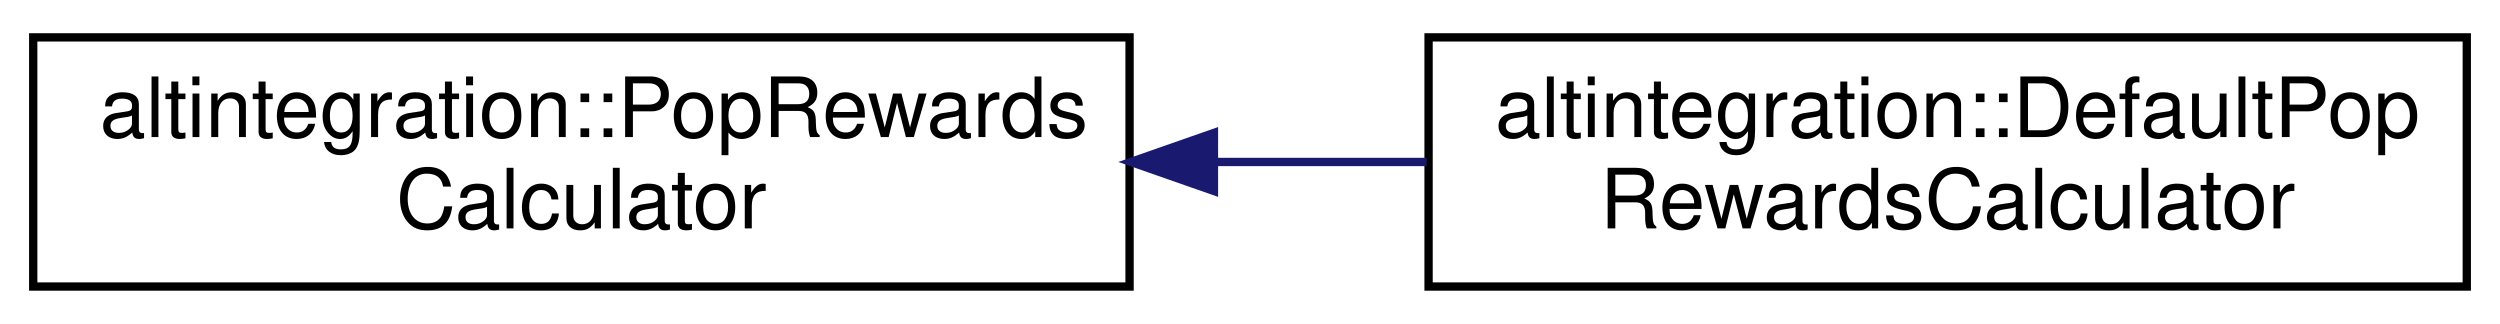
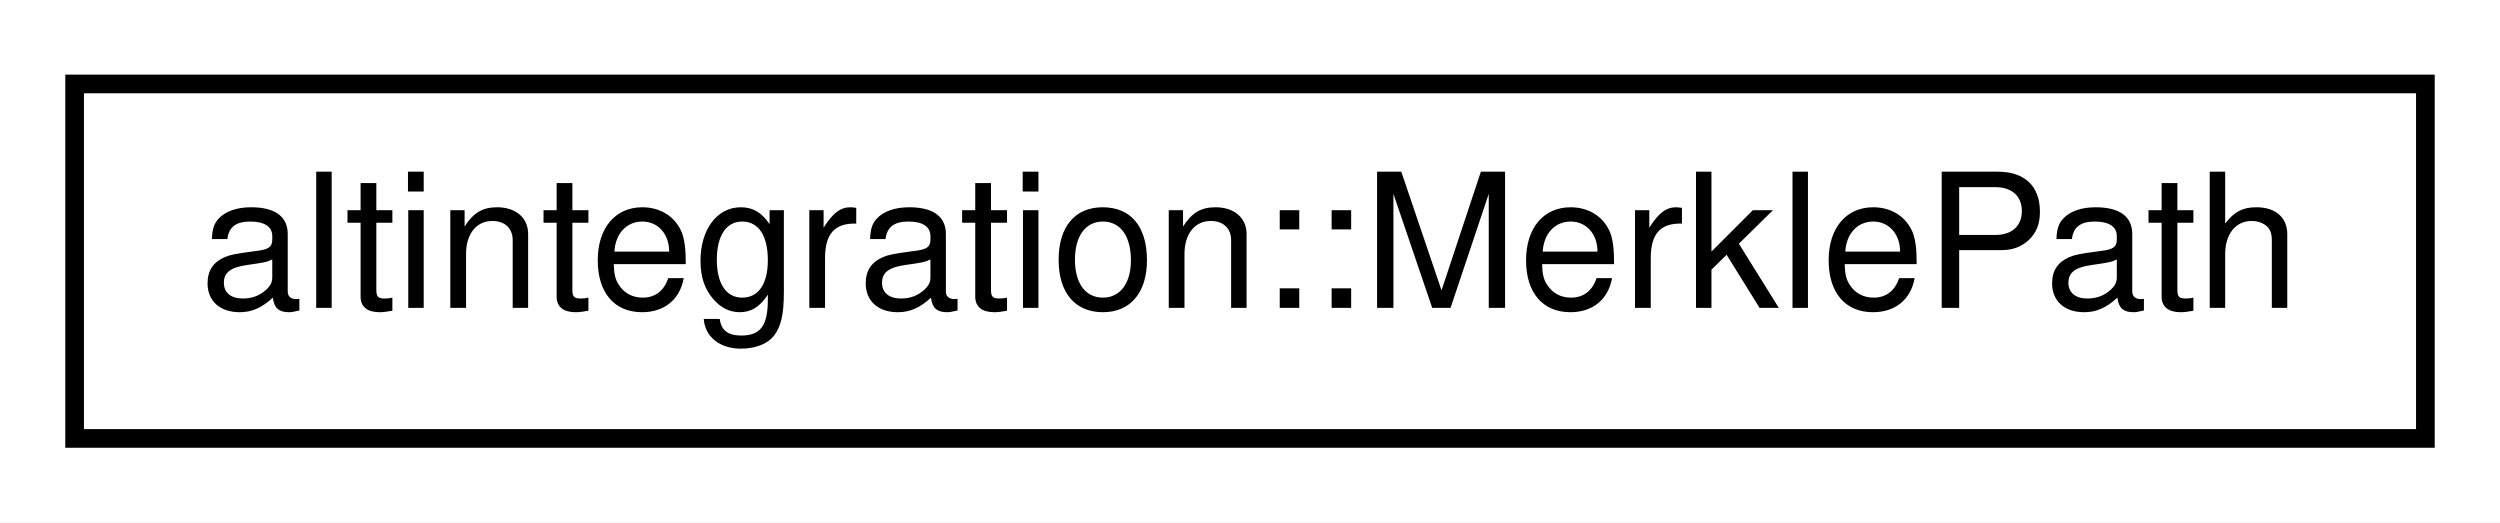
- <svg xmlns="http://www.w3.org/2000/svg" xmlns:xlink="http://www.w3.org/1999/xlink" width="301pt" height="39pt" viewBox="0.00 0.00 301.00 39.00">
-   <g id="graph0" class="graph" transform="scale(1 1) rotate(0) translate(4 35)">
-     <polygon fill="white" stroke="transparent" points="-4,4 -4,-35 297,-35 297,4 -4,4" />
+ <svg xmlns="http://www.w3.org/2000/svg" xmlns:xlink="http://www.w3.org/1999/xlink" width="134pt" height="28pt" viewBox="0.00 0.00 134.00 28.00">
+   <g id="graph0" class="graph" transform="scale(1 1) rotate(0) translate(4 24)">
+     <polygon fill="white" stroke="transparent" points="-4,4 -4,-24 130,-24 130,4 -4,4" />
    <g id="node1" class="node">
      <g id="a_node1">
-         <a xlink:href="structaltintegration_1_1PopRewardsCalculator.html" target="_top" xlink:title=" ">
-           <polygon fill="white" stroke="black" points="0,-0.5 0,-30.5 132,-30.5 132,-0.5 0,-0.5" />
-           <text text-anchor="start" x="8" y="-18.5" font-family="Helvetica,sans-Serif" font-size="10.00">altintegration::PopRewards</text>
-           <text text-anchor="middle" x="66" y="-7.5" font-family="Helvetica,sans-Serif" font-size="10.00">Calculator</text>
+         <a xlink:href="structaltintegration_1_1MerklePath.html" target="_top" xlink:title="Path in Merkle tree which proves that subject is inside this tree.">
+           <polygon fill="white" stroke="black" points="0,-0.5 0,-19.5 126,-19.5 126,-0.5 0,-0.5" />
+           <text text-anchor="middle" x="63" y="-7.5" font-family="Helvetica,sans-Serif" font-size="10.00">altintegration::MerklePath</text>
        </a>
      </g>
    </g>
-     <g id="node2" class="node">
-       <g id="a_node2">
-         <a xlink:href="structaltintegration_1_1DefaultPopRewardsCalculator.html" target="_top" xlink:title=" ">
-           <polygon fill="white" stroke="black" points="168,-0.5 168,-30.5 293,-30.5 293,-0.5 168,-0.5" />
-           <text text-anchor="start" x="176" y="-18.5" font-family="Helvetica,sans-Serif" font-size="10.00">altintegration::DefaultPop</text>
-           <text text-anchor="middle" x="230.5" y="-7.5" font-family="Helvetica,sans-Serif" font-size="10.00">RewardsCalculator</text>
-         </a>
-       </g>
-     </g>
-     <g id="edge1" class="edge">
-       <path fill="none" stroke="midnightblue" d="M142.43,-15.5C150.91,-15.5 159.48,-15.5 167.76,-15.5" />
-       <polygon fill="midnightblue" stroke="midnightblue" points="142.16,-12 132.16,-15.5 142.16,-19 142.16,-12" />
-     </g>
  </g>
</svg>
